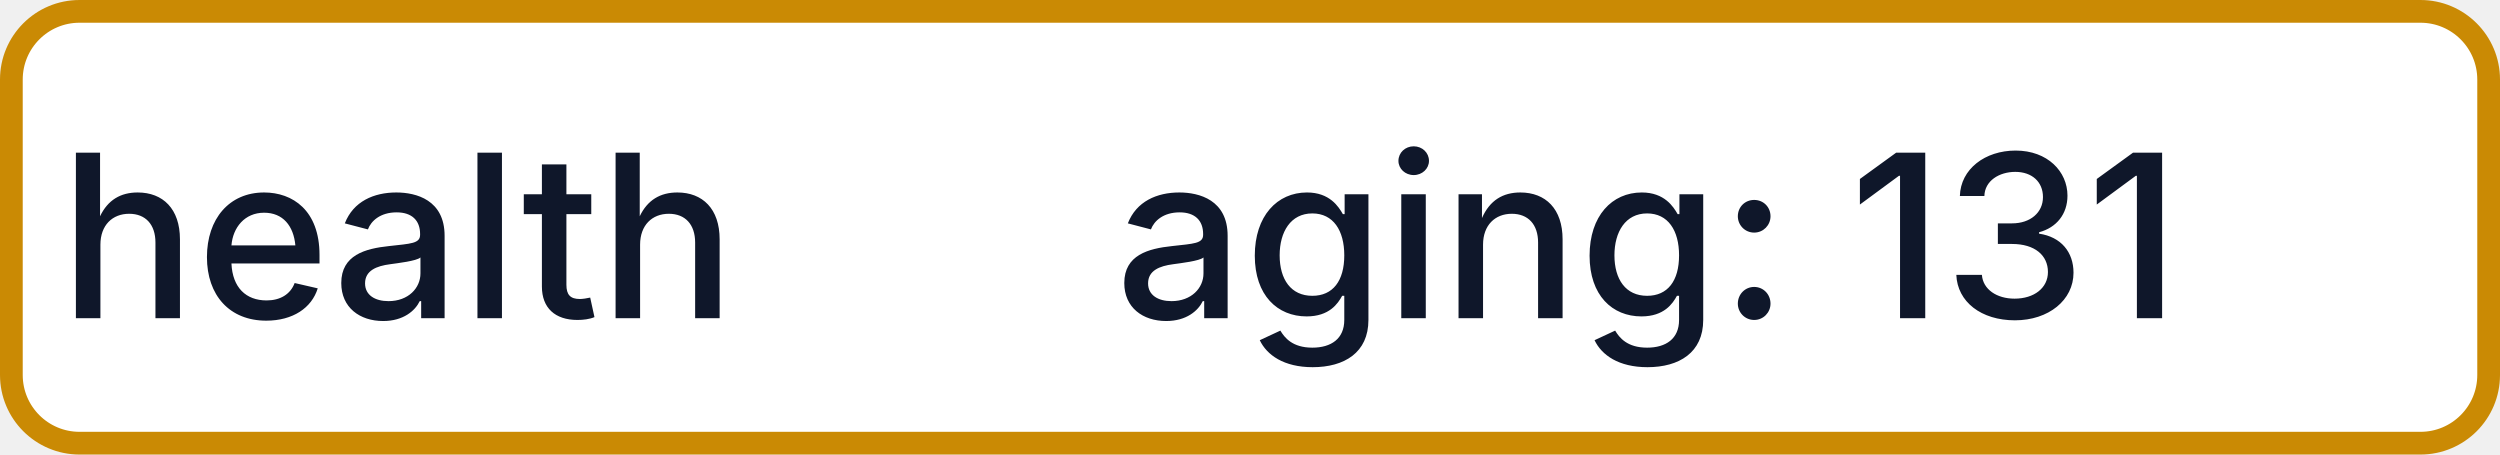
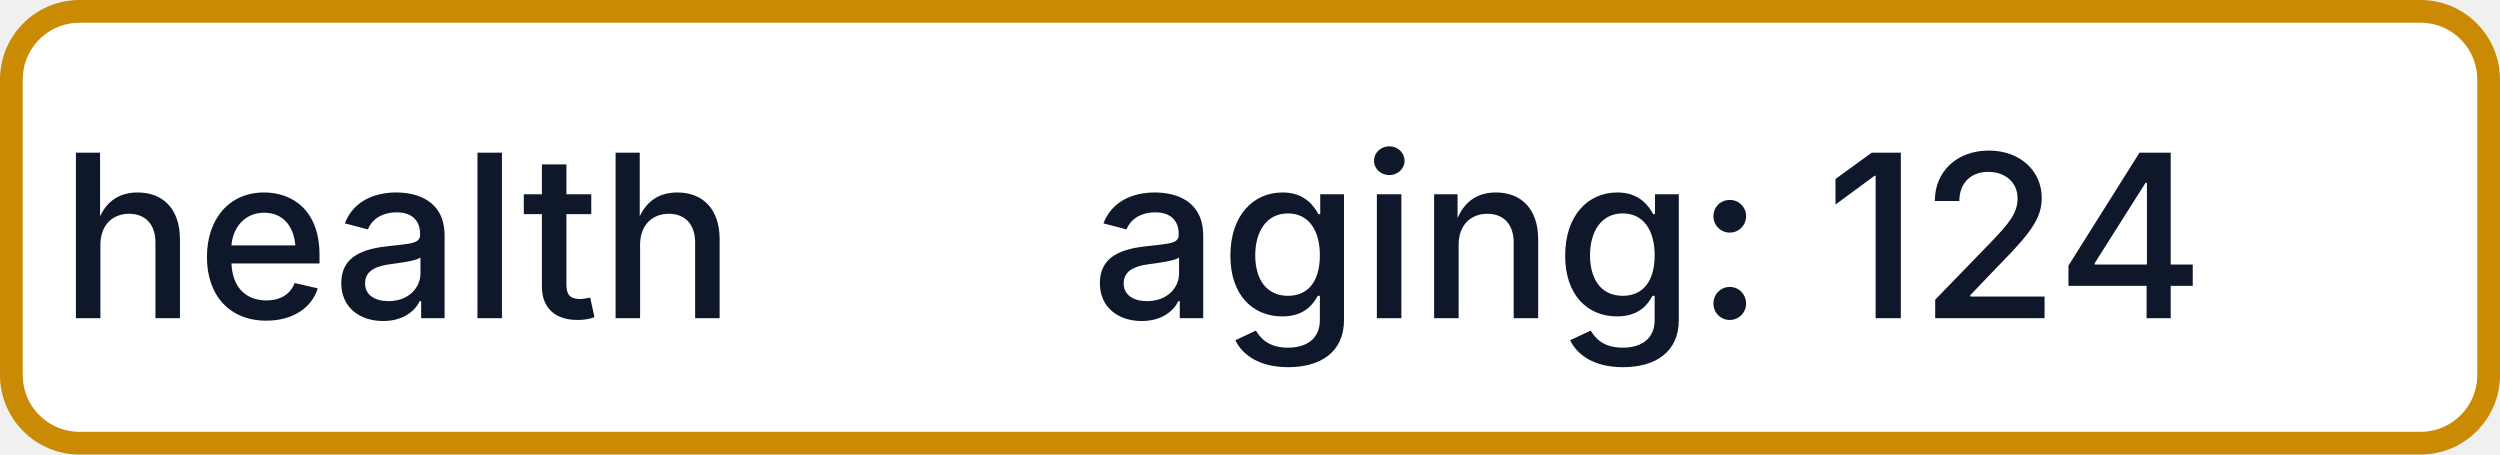
- <svg xmlns="http://www.w3.org/2000/svg" width="110" height="20" role="img" aria-label="health: aging: 131">
+ <svg xmlns="http://www.w3.org/2000/svg" width="110" height="20" role="img" aria-label="health: aging: 124">
  <rect x="0.5" y="0.5" width="109" height="19" rx="3" fill="#FFFFFF" stroke="#CA8A04" stroke-width="1" />
  <g fill="#0F172A" text-anchor="middle" font-family="-apple-system,BlinkMacSystemFont,Segoe UI,sans-serif" font-size="10" font-weight="500">
    <text x="17.5" y="14">health</text>
-     <text x="72.5" y="14" textLength="68" lengthAdjust="spacingAndGlyphs">aging: 131</text>
+     <text x="72.5" y="14" textLength="68" lengthAdjust="spacingAndGlyphs">aging: 124</text>
  </g>
</svg>
